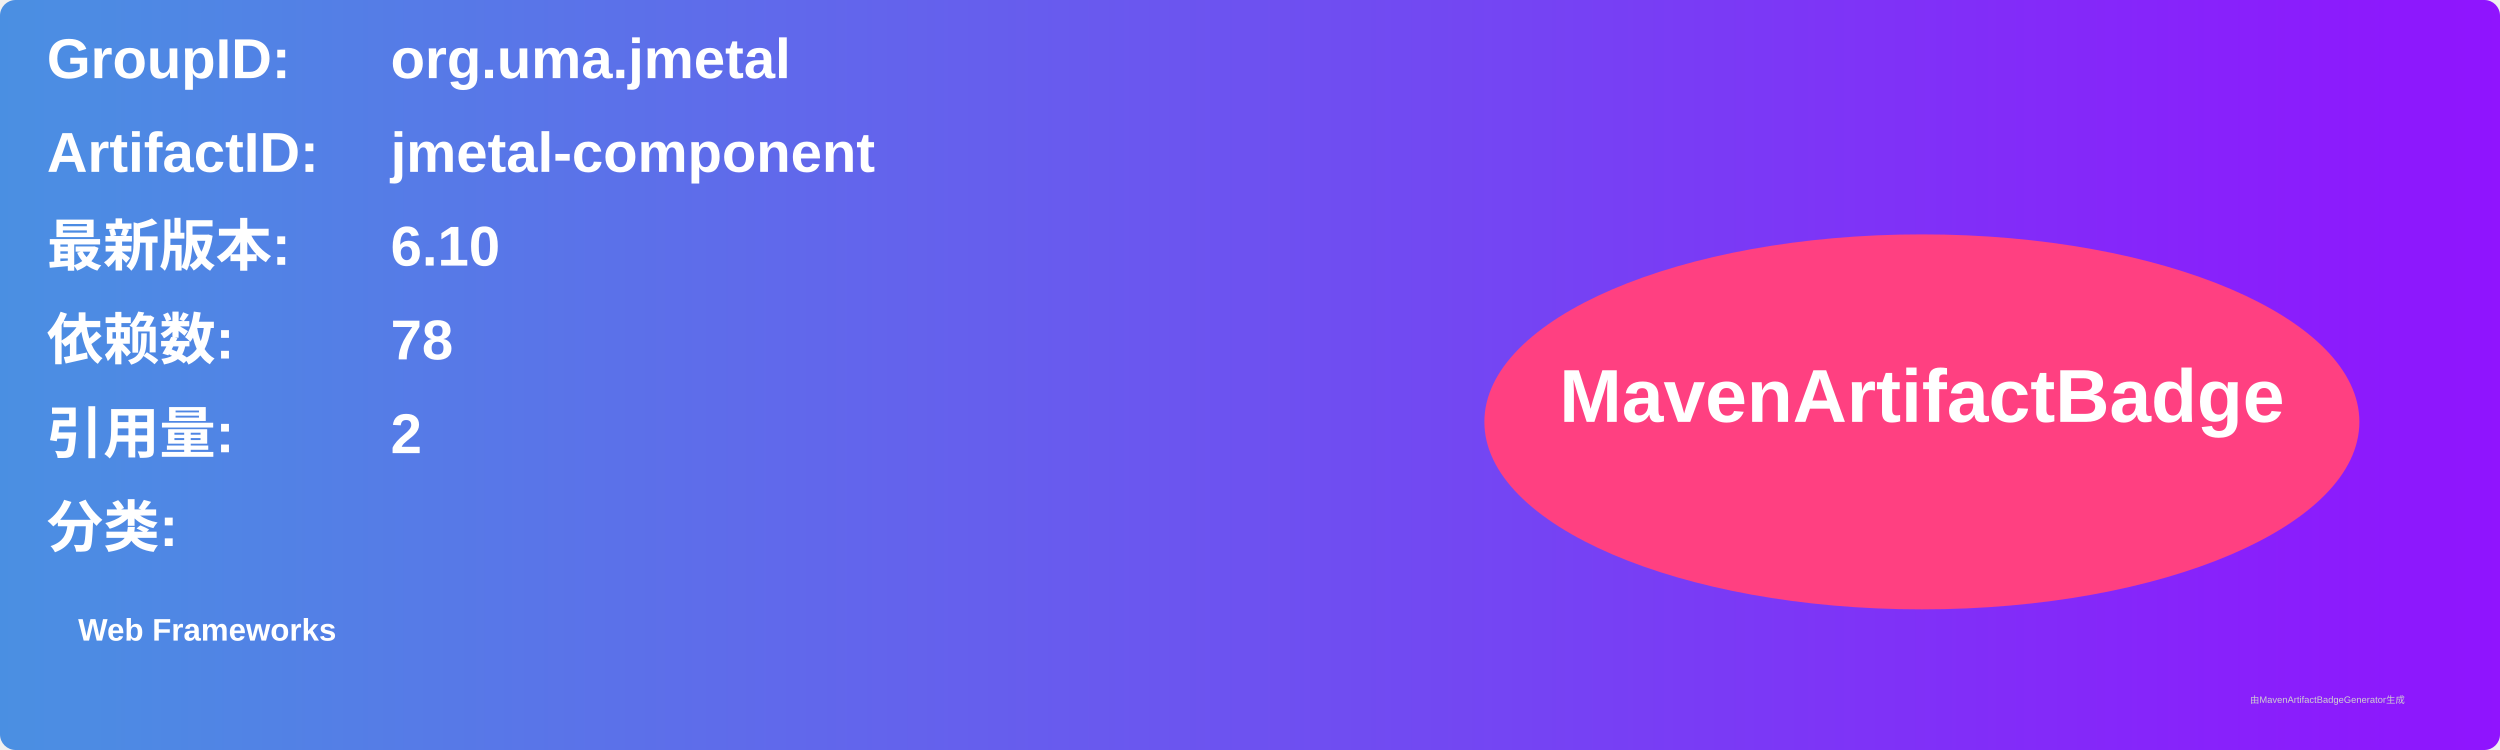
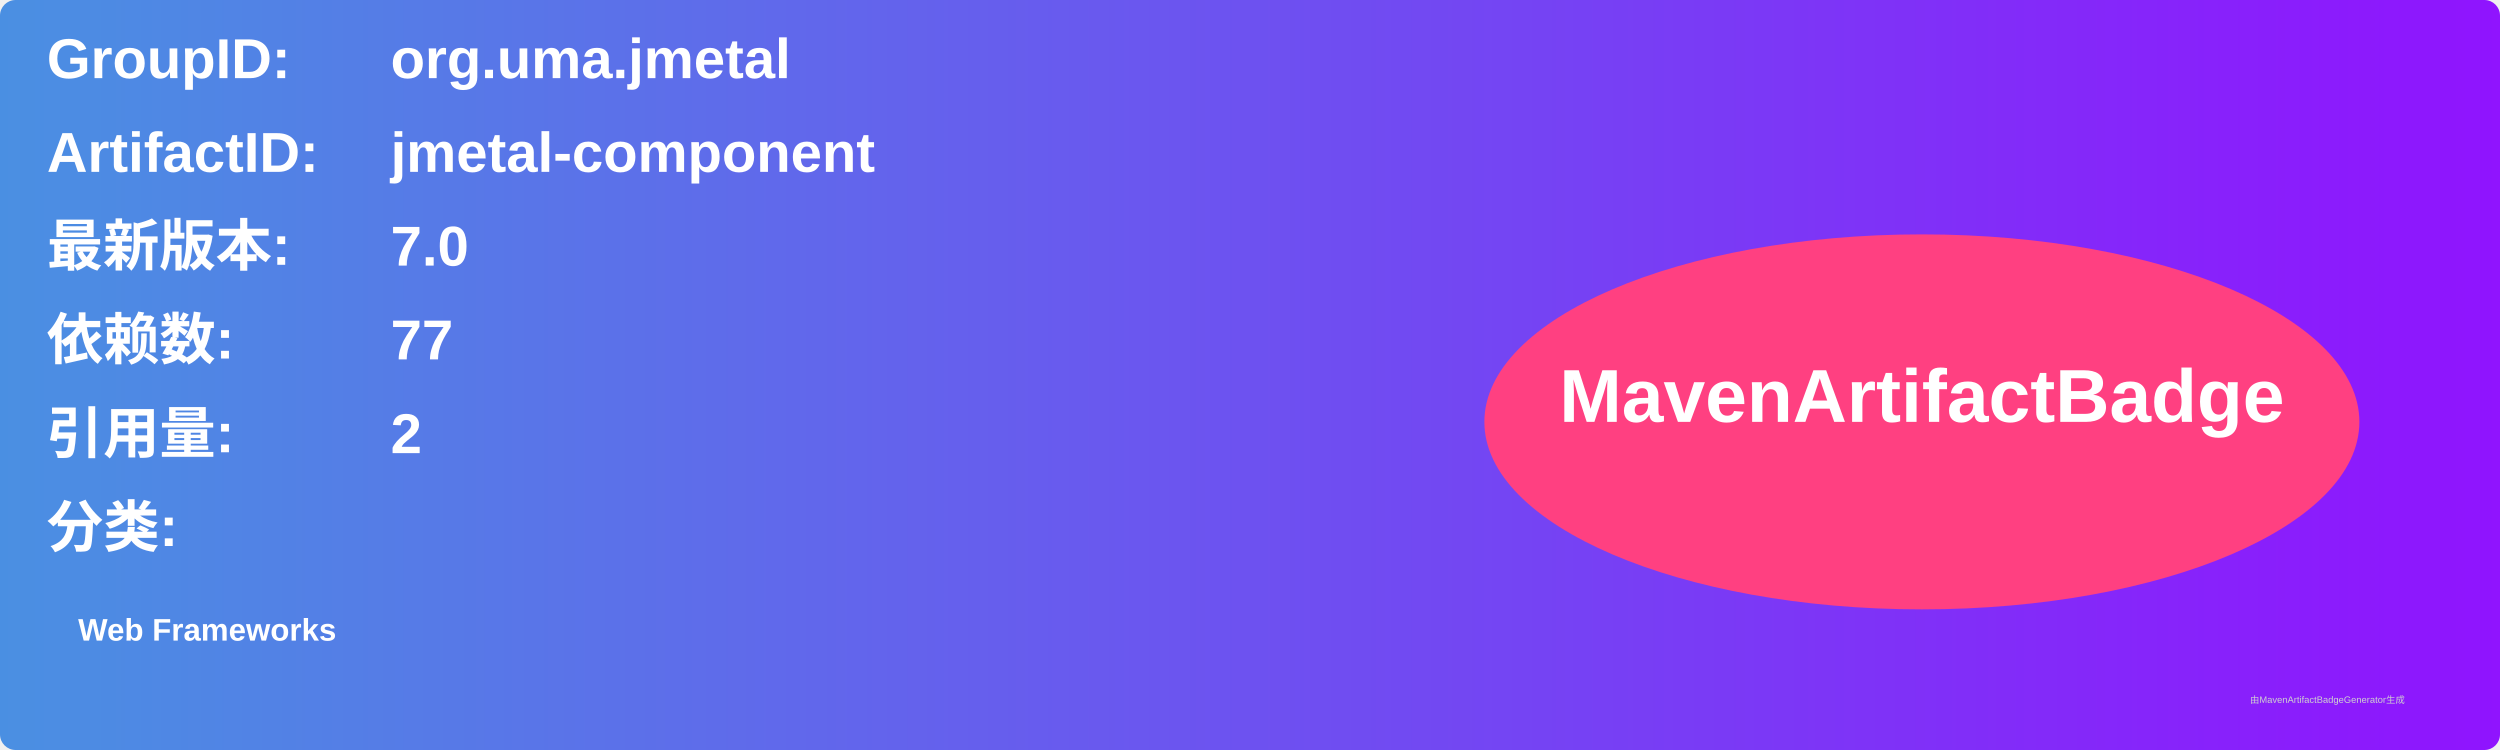
<svg xmlns="http://www.w3.org/2000/svg" width="800" height="240" viewBox="0 0 800 240">
  <linearGradient id="grad" x1="0%" y1="0%" x2="100%" y2="0%">
    <stop offset="0%" stop-color="#4a90e2" />
    <stop offset="100%" stop-color="#9013fe" />
  </linearGradient>
  <rect width="100%" height="100%" rx="5" ry="5" fill="url(#grad)" />
  <g transform="translate(15, 15)">
    <text x="0" y="10" font-family="Arial" font-size="18" fill="white" font-weight="bold" width="260">GroupID:</text>
    <text x="110" y="10" font-family="Arial" font-size="18" fill="white" font-weight="bold" width="460">org.uma.jmetal</text>
    <text x="0" y="40" font-family="Arial" font-size="18" fill="white" font-weight="bold" width="260">ArtifactID:</text>
    <text x="110" y="40" font-family="Arial" font-size="18" fill="white" font-weight="bold" width="460">jmetal-component</text>
    <text x="0" y="70" font-family="Arial" font-size="18" fill="white" font-weight="bold">最新版本:</text>
    <text x="110" y="70" font-family="Arial" font-size="18" fill="white" font-weight="bold">
-       <tspan font-weight="bold">6.10</tspan>
+       <tspan font-weight="bold">7.0</tspan>
    </text>
    <text x="0" y="100" font-family="Arial" font-size="18" fill="white" font-weight="bold">依赖数: </text>
    <text x="110" y="100" font-family="Arial" font-size="18" fill="white">
-       <tspan font-weight="bold">78</tspan>
+       <tspan font-weight="bold">77</tspan>
    </text>
    <text x="0" y="130" font-family="Arial" font-size="18" fill="white" font-weight="bold">引用量: </text>
    <text x="110" y="130" font-family="Arial" font-size="18" fill="white">
      <tspan font-weight="bold">2</tspan>
    </text>
    <text x="0" y="160" font-family="Arial" font-size="18" fill="white" font-weight="bold">分类:</text>
    <text x="10" y="190" font-family="Arial" font-size="10" fill="white">
      <tspan font-weight="bold">Web Frameworks</tspan>
    </text>
    <ellipse cx="600" cy="120" rx="140" ry="60" fill="#ff4081" />
    <text x="600" y="120" text-anchor="middle" font-family="Arial" font-size="24" fill="white" font-weight="bold">MavenArtifactBadge</text>
  </g>
  <text x="720" y="225" font-family="Arial" font-size="3" fill="#d0d0d0">由MavenArtifactBadgeGenerator生成</text>
</svg>
